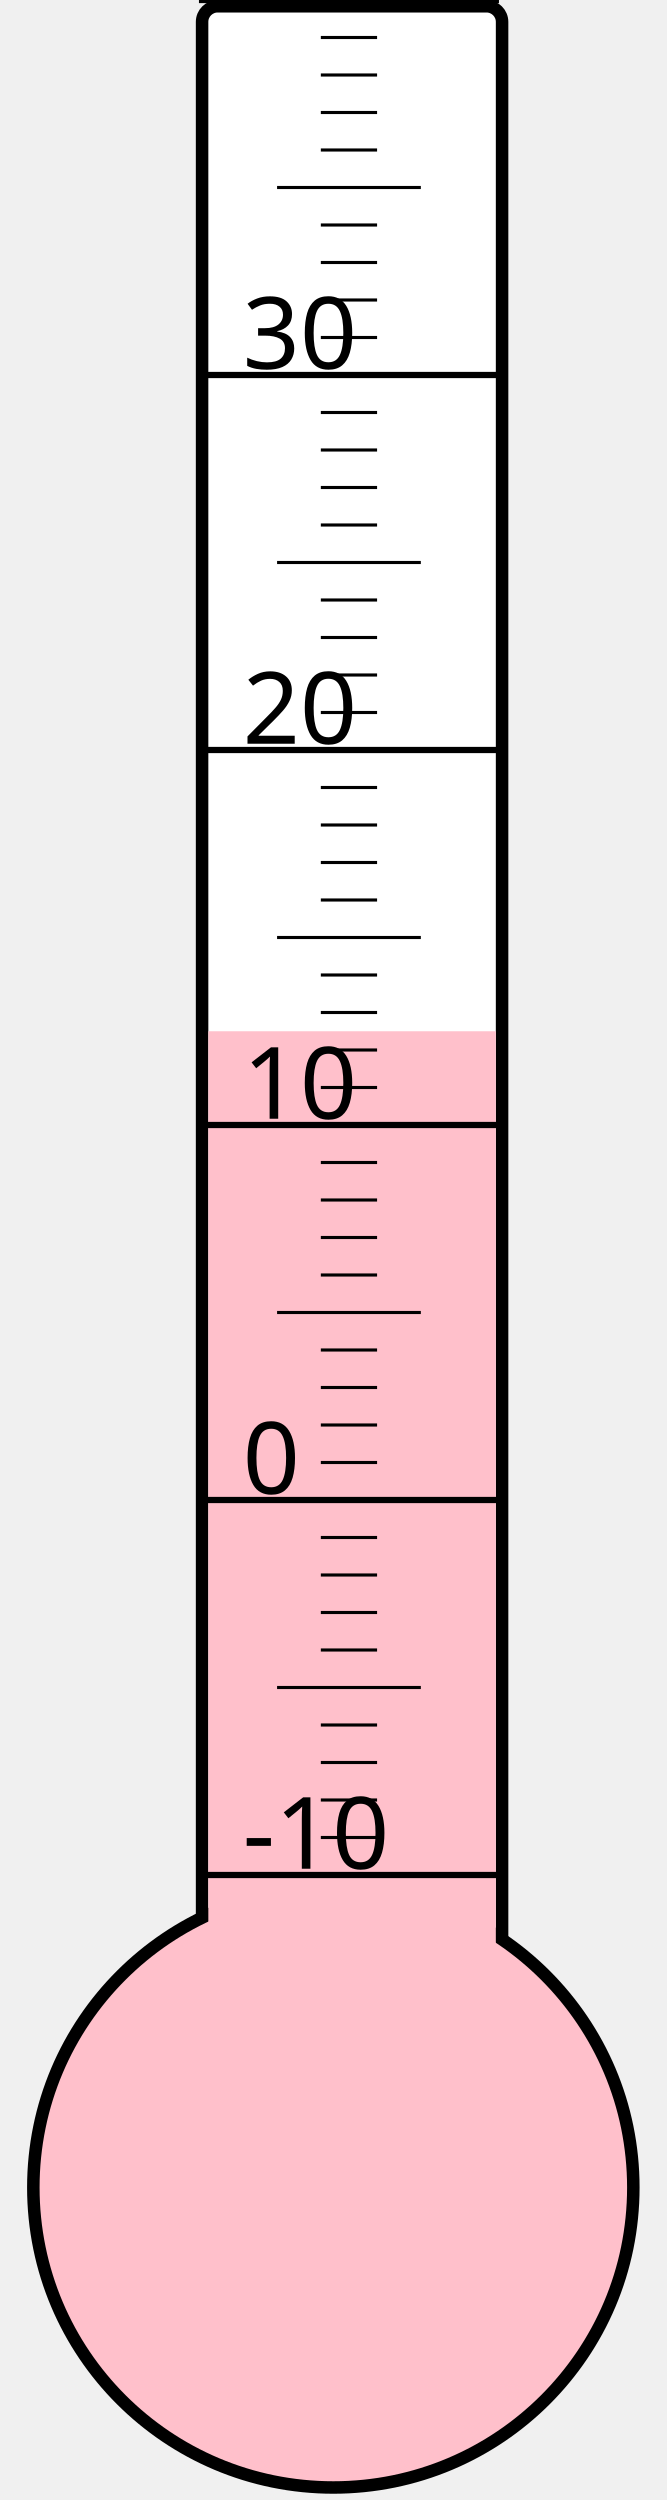
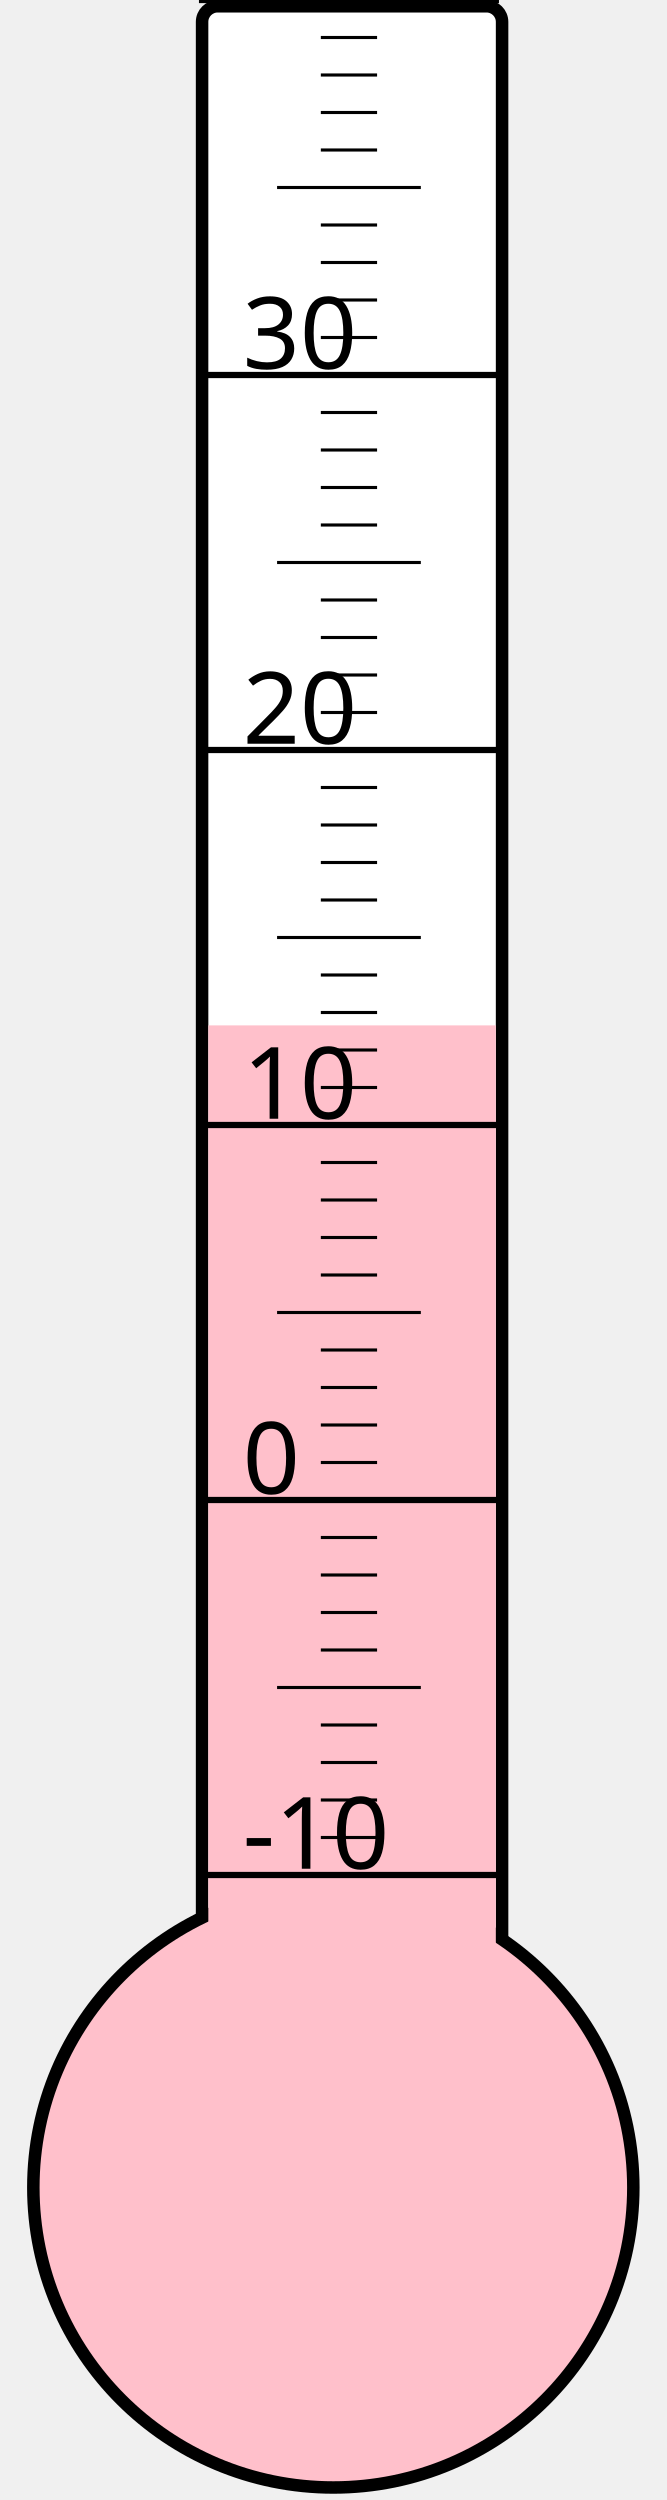
<svg xmlns="http://www.w3.org/2000/svg" width="40px" height="150px" viewBox="0 0 200 800">
  <rect width="200" height="800" x="0" y="0" style="fill: #ffffeb; fill-opacity: 0;" />
  <rect width="96" height="680" x="58" y="2" rx="5" ry="5" style="fill: white; fill-opacity: 1; stroke: black; stroke-width: 4;" />
  <circle cx="100" cy="700" r="96" style="fill: pink; stroke: black; stroke-width: 4;" />
-   <rect width="92" height="370.0" x="60" y="330.0" style="fill: pink; fill-opacity: 1; stroke-width: 0;" />
+   <rect width="92" height="371.875" x="60" y="328.125" style="fill: pink; fill-opacity: 1; stroke-width: 0;" />
  <text x="71" y="598" style="font-family: sans-serif; font-size: 24pt;">-10</text>
  <text x="71" y="478" style="font-family: sans-serif; font-size: 24pt;">0</text>
  <text x="71" y="358" style="font-family: sans-serif; font-size: 24pt;">10</text>
  <text x="71" y="238" style="font-family: sans-serif; font-size: 24pt;">20</text>
  <text x="71" y="118" style="font-family: sans-serif; font-size: 24pt;">30</text>
  <g style="stroke: black;">
    <line x1="57" y1="600" x2="153" y2="600" style="stroke-width: 2;" />
    <line x1="96" y1="588" x2="114" y2="588" style="stroke-width: 1;" />
    <line x1="96" y1="576" x2="114" y2="576" style="stroke-width: 1;" />
    <line x1="96" y1="564" x2="114" y2="564" style="stroke-width: 1;" />
    <line x1="96" y1="552" x2="114" y2="552" style="stroke-width: 1;" />
    <line x1="82" y1="540" x2="128" y2="540" style="stroke-width: 1;" />
    <line x1="96" y1="528" x2="114" y2="528" style="stroke-width: 1;" />
    <line x1="96" y1="516" x2="114" y2="516" style="stroke-width: 1;" />
    <line x1="96" y1="504" x2="114" y2="504" style="stroke-width: 1;" />
    <line x1="96" y1="492" x2="114" y2="492" style="stroke-width: 1;" />
    <line x1="57" y1="480" x2="153" y2="480" style="stroke-width: 2;" />
    <line x1="96" y1="468" x2="114" y2="468" style="stroke-width: 1;" />
    <line x1="96" y1="456" x2="114" y2="456" style="stroke-width: 1;" />
    <line x1="96" y1="444" x2="114" y2="444" style="stroke-width: 1;" />
    <line x1="96" y1="432" x2="114" y2="432" style="stroke-width: 1;" />
    <line x1="82" y1="420" x2="128" y2="420" style="stroke-width: 1;" />
    <line x1="96" y1="408" x2="114" y2="408" style="stroke-width: 1;" />
    <line x1="96" y1="396" x2="114" y2="396" style="stroke-width: 1;" />
    <line x1="96" y1="384" x2="114" y2="384" style="stroke-width: 1;" />
    <line x1="96" y1="372" x2="114" y2="372" style="stroke-width: 1;" />
    <line x1="57" y1="360" x2="153" y2="360" style="stroke-width: 2;" />
    <line x1="96" y1="348" x2="114" y2="348" style="stroke-width: 1;" />
    <line x1="96" y1="336" x2="114" y2="336" style="stroke-width: 1;" />
    <line x1="96" y1="324" x2="114" y2="324" style="stroke-width: 1;" />
    <line x1="96" y1="312" x2="114" y2="312" style="stroke-width: 1;" />
    <line x1="82" y1="300" x2="128" y2="300" style="stroke-width: 1;" />
    <line x1="96" y1="288" x2="114" y2="288" style="stroke-width: 1;" />
    <line x1="96" y1="276" x2="114" y2="276" style="stroke-width: 1;" />
    <line x1="96" y1="264" x2="114" y2="264" style="stroke-width: 1;" />
    <line x1="96" y1="252" x2="114" y2="252" style="stroke-width: 1;" />
    <line x1="57" y1="240" x2="153" y2="240" style="stroke-width: 2;" />
    <line x1="96" y1="228" x2="114" y2="228" style="stroke-width: 1;" />
    <line x1="96" y1="216" x2="114" y2="216" style="stroke-width: 1;" />
    <line x1="96" y1="204" x2="114" y2="204" style="stroke-width: 1;" />
    <line x1="96" y1="192" x2="114" y2="192" style="stroke-width: 1;" />
    <line x1="82" y1="180" x2="128" y2="180" style="stroke-width: 1;" />
    <line x1="96" y1="168" x2="114" y2="168" style="stroke-width: 1;" />
    <line x1="96" y1="156" x2="114" y2="156" style="stroke-width: 1;" />
    <line x1="96" y1="144" x2="114" y2="144" style="stroke-width: 1;" />
    <line x1="96" y1="132" x2="114" y2="132" style="stroke-width: 1;" />
    <line x1="57" y1="120" x2="153" y2="120" style="stroke-width: 2;" />
    <line x1="96" y1="108" x2="114" y2="108" style="stroke-width: 1;" />
    <line x1="96" y1="96" x2="114" y2="96" style="stroke-width: 1;" />
    <line x1="96" y1="84" x2="114" y2="84" style="stroke-width: 1;" />
    <line x1="96" y1="72" x2="114" y2="72" style="stroke-width: 1;" />
    <line x1="82" y1="60" x2="128" y2="60" style="stroke-width: 1;" />
    <line x1="96" y1="48" x2="114" y2="48" style="stroke-width: 1;" />
    <line x1="96" y1="36" x2="114" y2="36" style="stroke-width: 1;" />
    <line x1="96" y1="24" x2="114" y2="24" style="stroke-width: 1;" />
    <line x1="96" y1="12" x2="114" y2="12" style="stroke-width: 1;" />
    <line x1="57" y1="0" x2="153" y2="0" style="stroke-width: 2;" />
  </g>
</svg>
